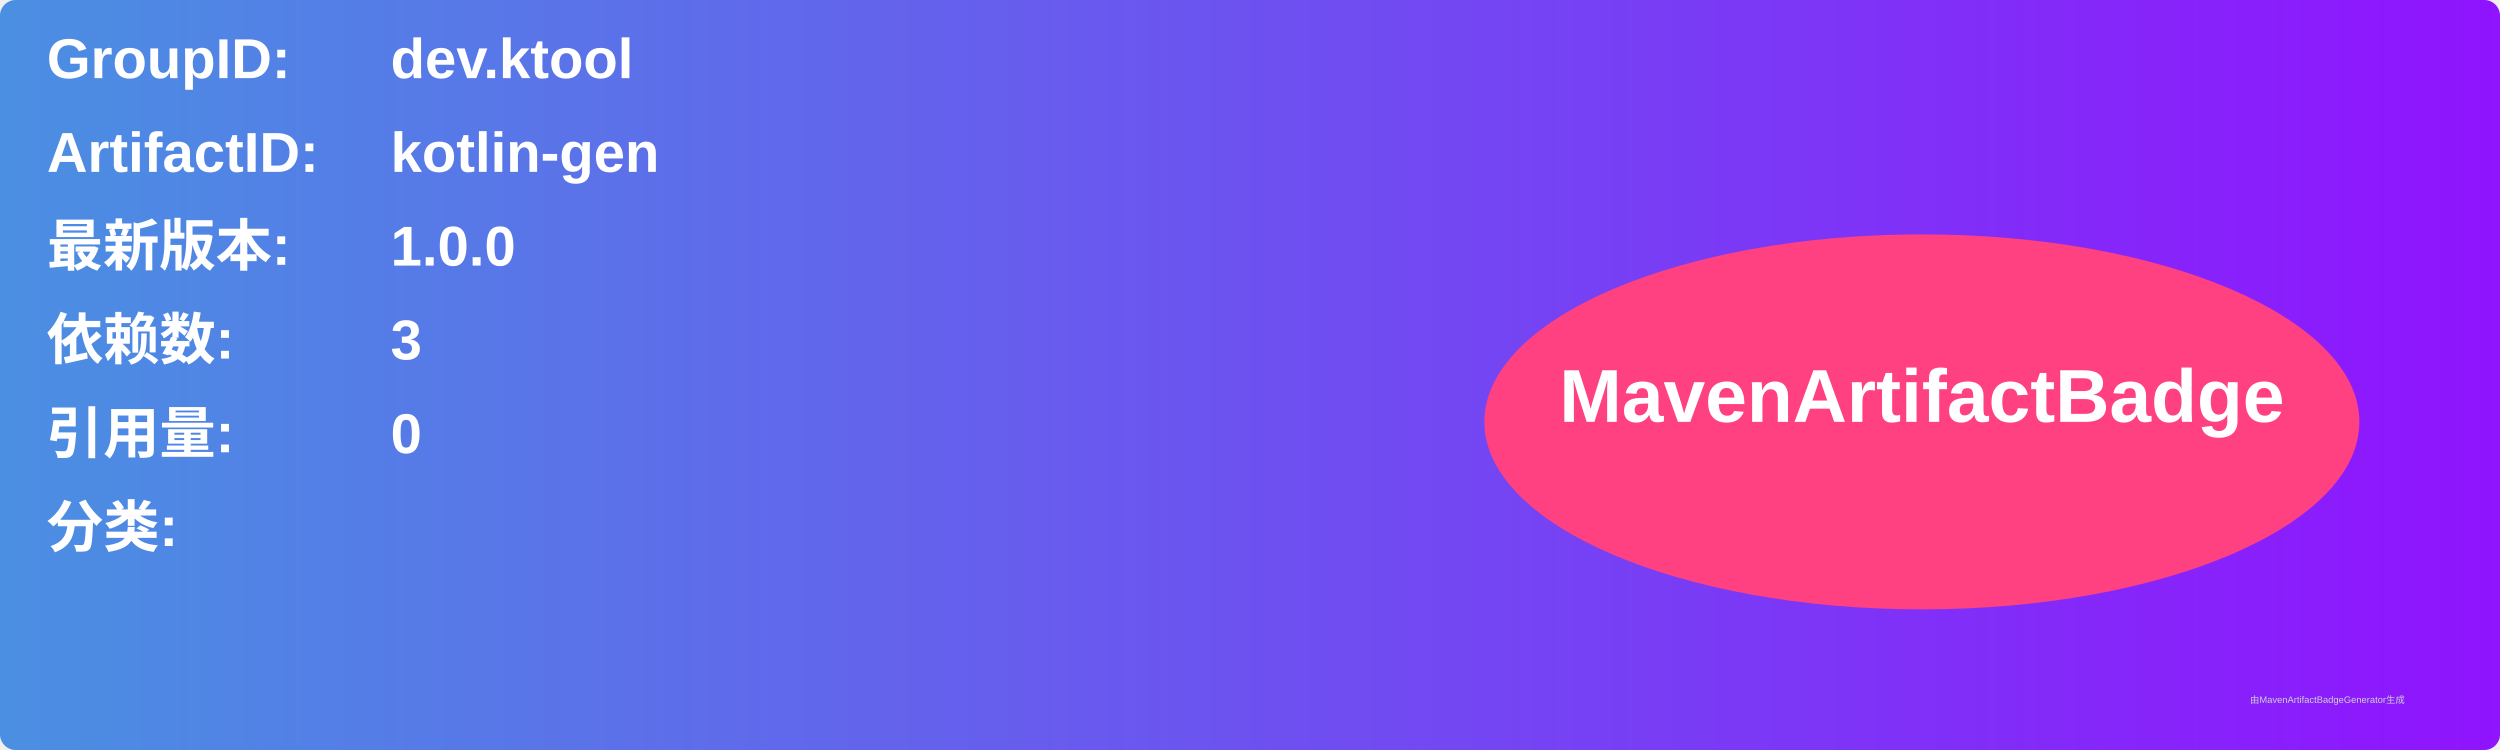
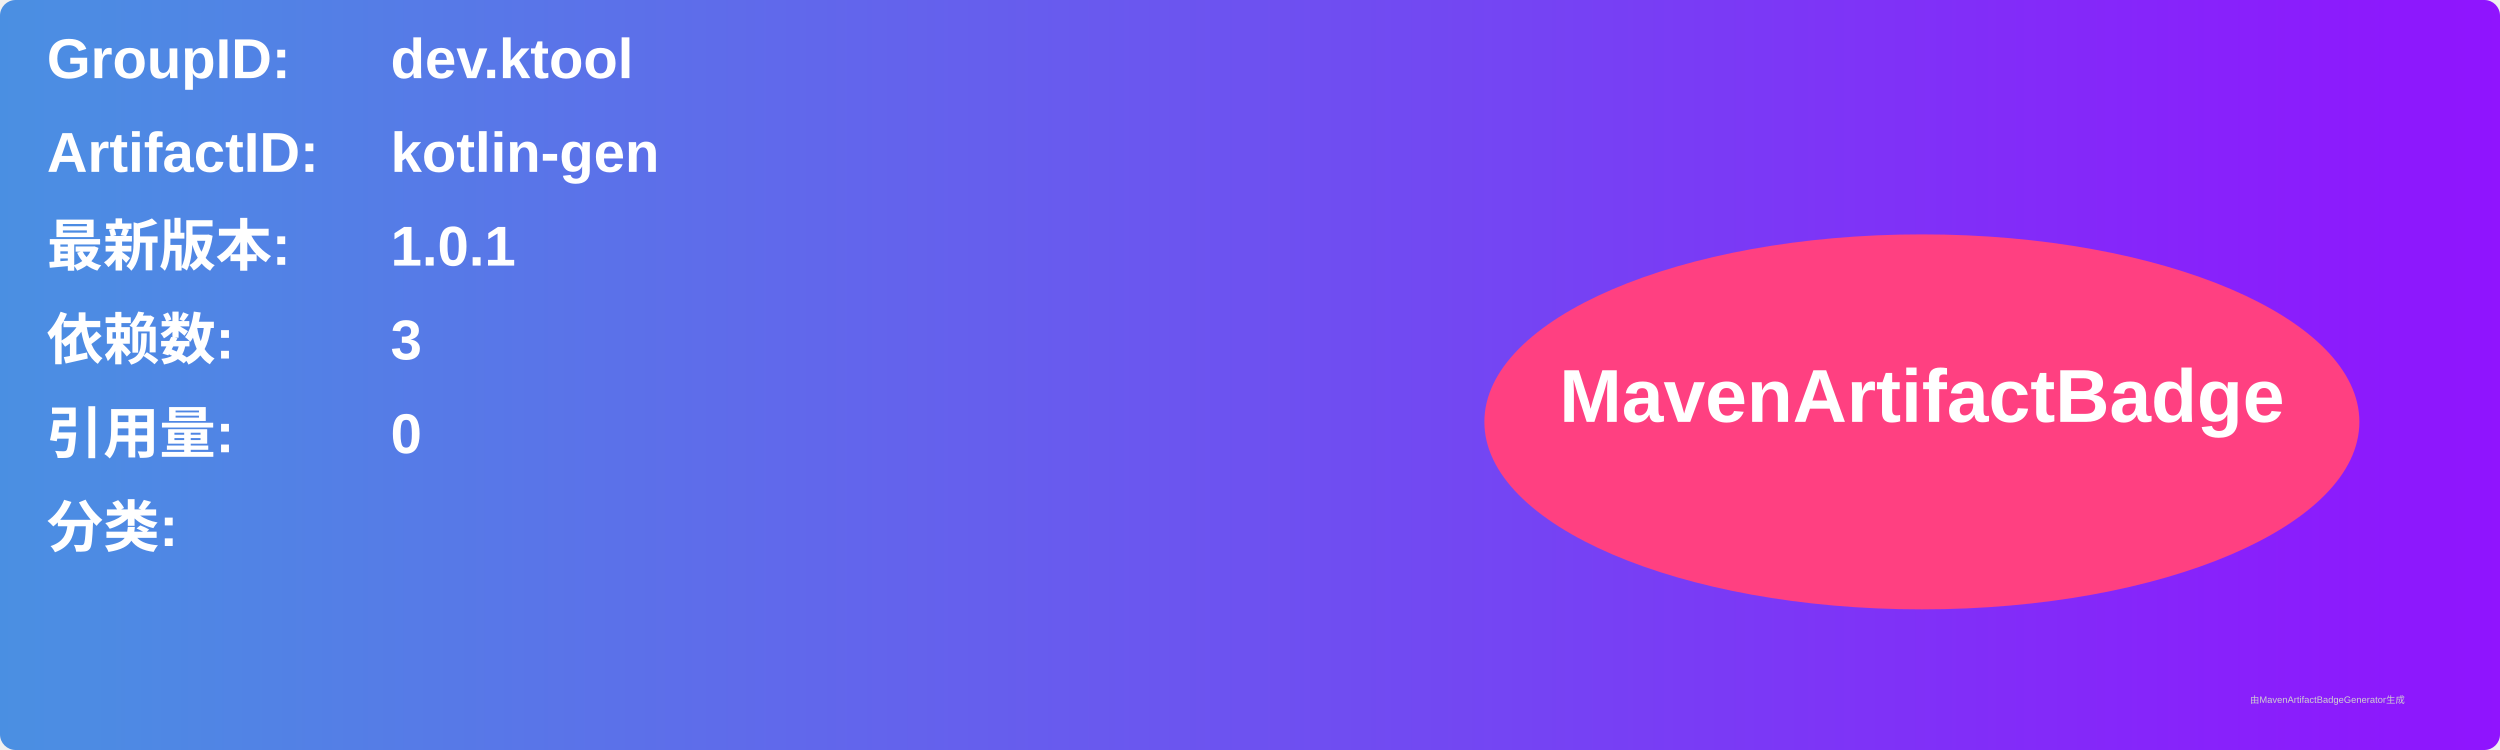
<svg xmlns="http://www.w3.org/2000/svg" width="800" height="240" viewBox="0 0 800 240">
  <linearGradient id="grad" x1="0%" y1="0%" x2="100%" y2="0%">
    <stop offset="0%" stop-color="#4a90e2" />
    <stop offset="100%" stop-color="#9013fe" />
  </linearGradient>
  <rect width="100%" height="100%" rx="5" ry="5" fill="url(#grad)" />
  <g transform="translate(15, 15)">
    <text x="0" y="10" font-family="Arial" font-size="18" fill="white" font-weight="bold" width="260">GroupID:</text>
    <text x="110" y="10" font-family="Arial" font-size="18" fill="white" font-weight="bold" width="460">dev.ktool</text>
    <text x="0" y="40" font-family="Arial" font-size="18" fill="white" font-weight="bold" width="260">ArtifactID:</text>
    <text x="110" y="40" font-family="Arial" font-size="18" fill="white" font-weight="bold" width="460">kotlin-gen</text>
    <text x="0" y="70" font-family="Arial" font-size="18" fill="white" font-weight="bold">最新版本:</text>
    <text x="110" y="70" font-family="Arial" font-size="18" fill="white" font-weight="bold">
-       <tspan font-weight="bold">1.0.0</tspan>
+       <tspan font-weight="bold">1.0.1</tspan>
    </text>
    <text x="0" y="100" font-family="Arial" font-size="18" fill="white" font-weight="bold">依赖数: </text>
    <text x="110" y="100" font-family="Arial" font-size="18" fill="white">
      <tspan font-weight="bold">3</tspan>
    </text>
    <text x="0" y="130" font-family="Arial" font-size="18" fill="white" font-weight="bold">引用量: </text>
    <text x="110" y="130" font-family="Arial" font-size="18" fill="white">
      <tspan font-weight="bold">0</tspan>
    </text>
    <text x="0" y="160" font-family="Arial" font-size="18" fill="white" font-weight="bold">分类:</text>
    <text x="10" y="190" font-family="Arial" font-size="10" fill="white">
      <tspan font-weight="bold" />
    </text>
    <ellipse cx="600" cy="120" rx="140" ry="60" fill="#ff4081" />
    <text x="600" y="120" text-anchor="middle" font-family="Arial" font-size="24" fill="white" font-weight="bold">MavenArtifactBadge</text>
  </g>
  <text x="720" y="225" font-family="Arial" font-size="3" fill="#d0d0d0">由MavenArtifactBadgeGenerator生成</text>
</svg>
